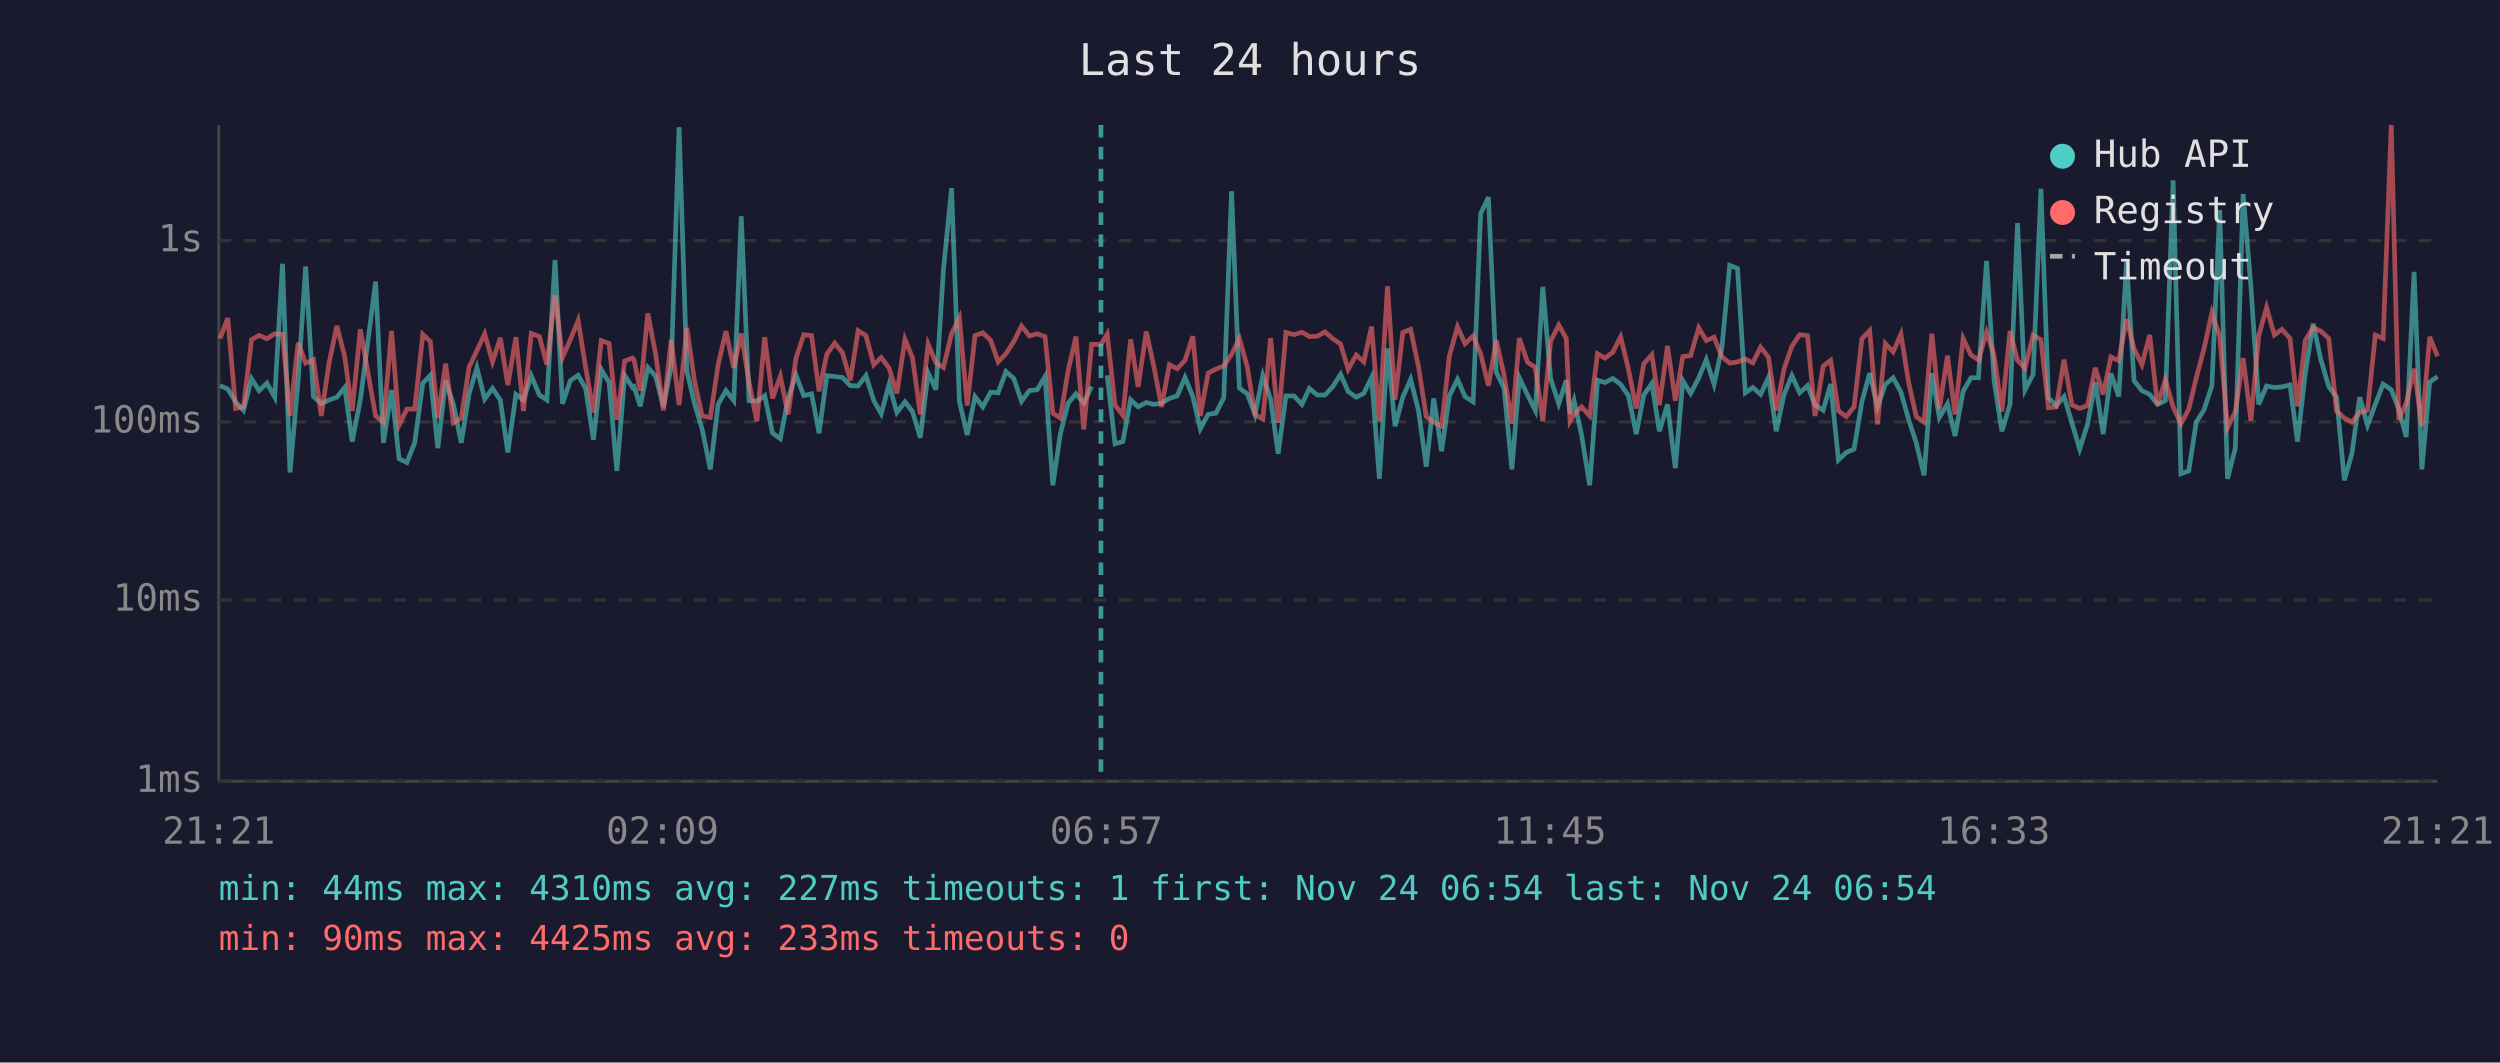
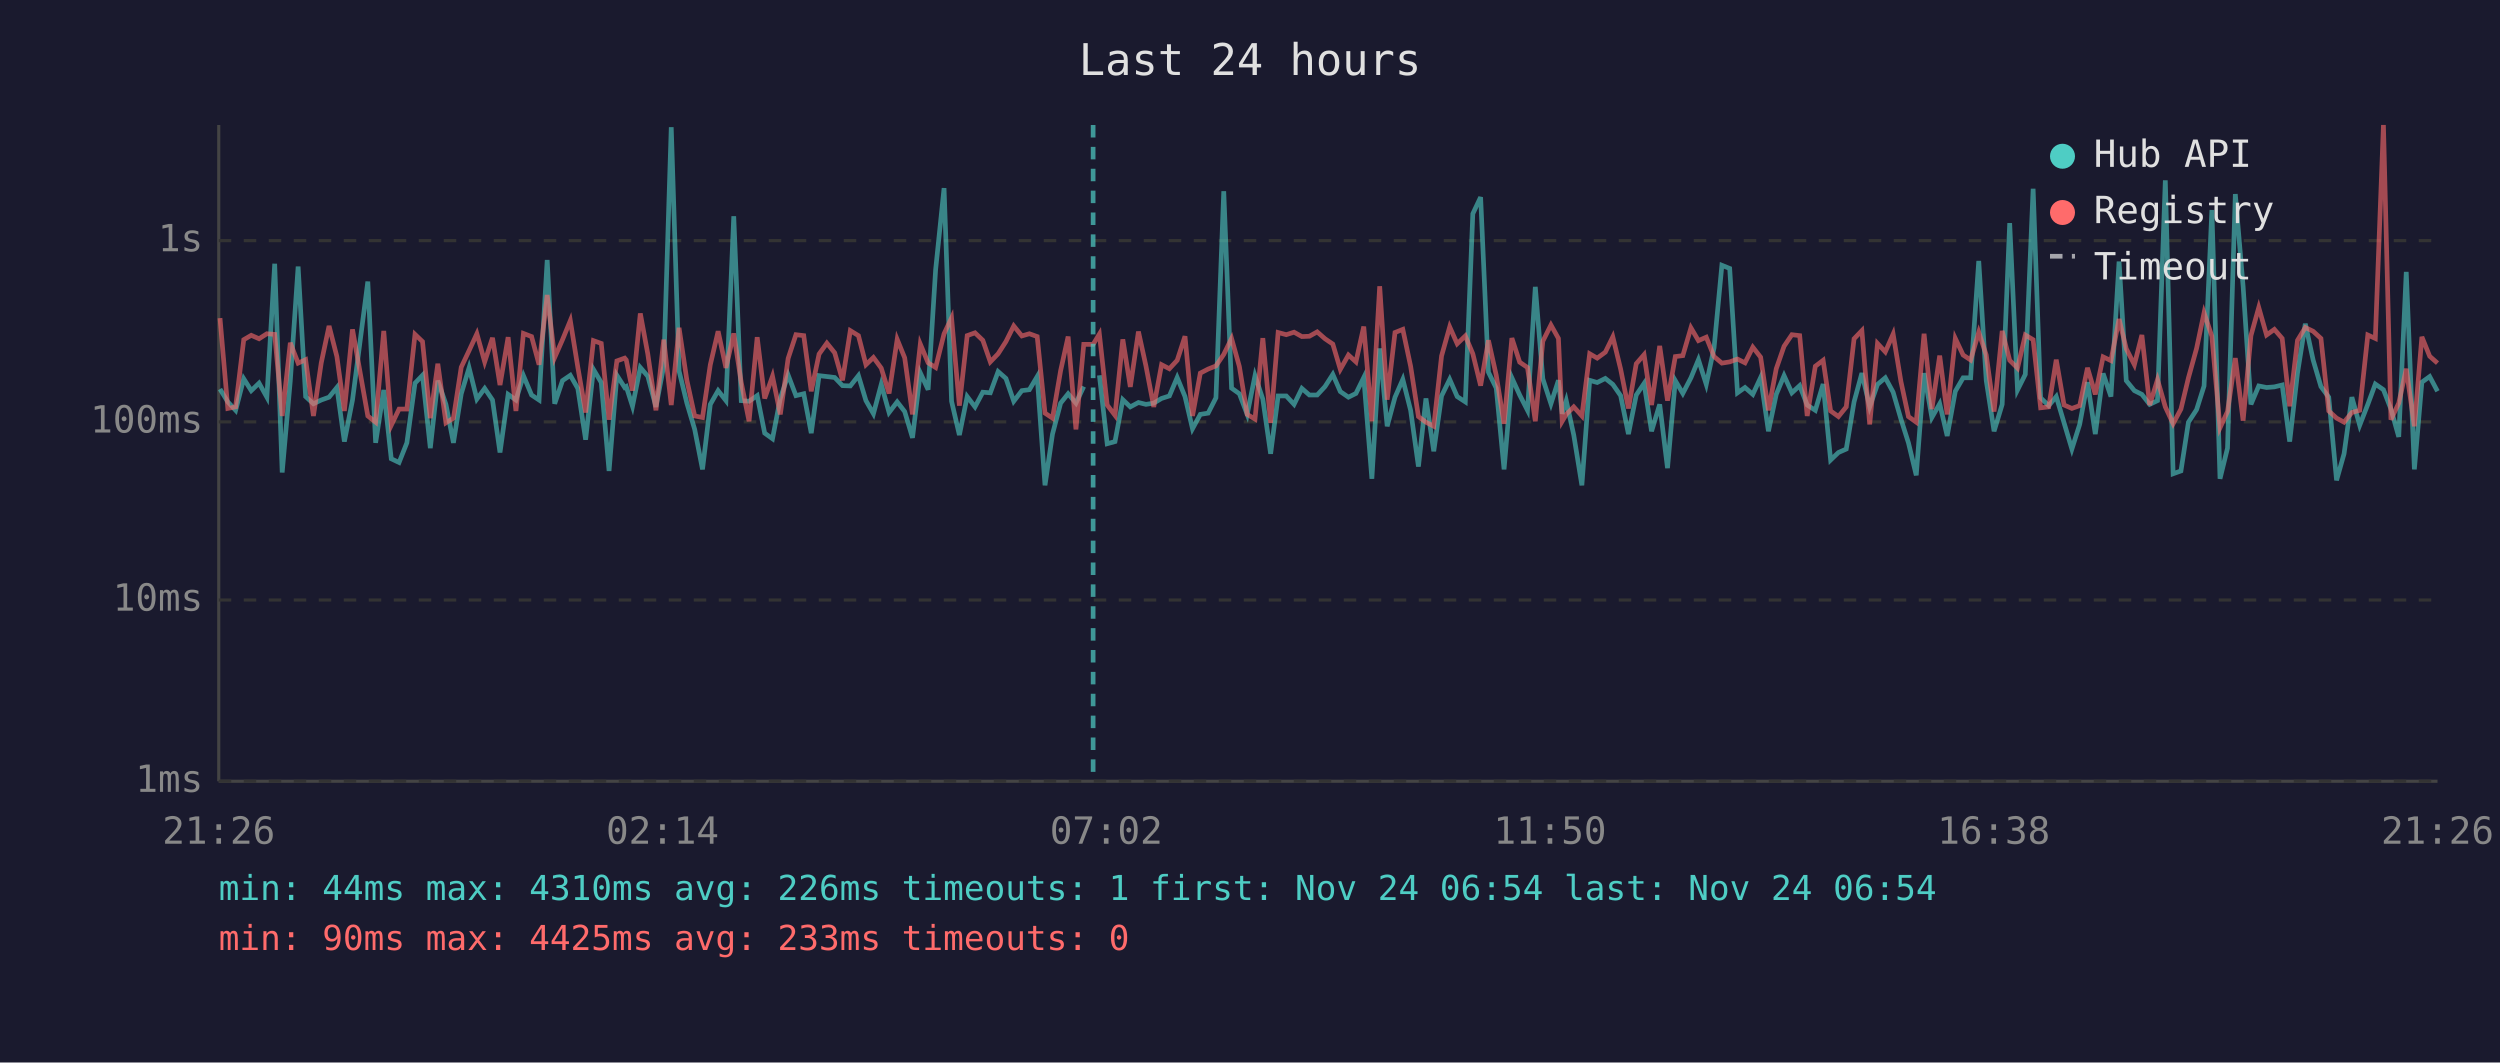
<svg xmlns="http://www.w3.org/2000/svg" viewBox="0 0 800 340" font-family="monospace" font-size="12">
  <rect width="800" height="340" fill="#1a1a2e" />
  <text x="400" y="24" fill="#e0e0e0" font-size="14" text-anchor="middle">Last 24 hours</text>
  <line x1="70" y1="40" x2="70" y2="250" stroke="#444" stroke-width="1" />
  <line x1="70" y1="250" x2="780" y2="250" stroke="#444" stroke-width="1" />
  <line x1="70" y1="250" x2="780" y2="250" stroke="#333" stroke-width="1" stroke-dasharray="4" />
  <text x="65" y="250" fill="#888" text-anchor="end" dominant-baseline="middle">1ms</text>
  <line x1="70" y1="192" x2="780" y2="192" stroke="#333" stroke-width="1" stroke-dasharray="4" />
  <text x="65" y="192" fill="#888" text-anchor="end" dominant-baseline="middle">10ms</text>
  <line x1="70" y1="135" x2="780" y2="135" stroke="#333" stroke-width="1" stroke-dasharray="4" />
  <text x="65" y="135" fill="#888" text-anchor="end" dominant-baseline="middle">100ms</text>
  <line x1="70" y1="77" x2="780" y2="77" stroke="#333" stroke-width="1" stroke-dasharray="4" />
  <text x="65" y="77" fill="#888" text-anchor="end" dominant-baseline="middle">1s</text>
-   <text x="70" y="270" fill="#888" text-anchor="middle">21:21</text>
-   <text x="212" y="270" fill="#888" text-anchor="middle">02:09</text>
-   <text x="354" y="270" fill="#888" text-anchor="middle">06:57</text>
-   <text x="496" y="270" fill="#888" text-anchor="middle">11:45</text>
-   <text x="638" y="270" fill="#888" text-anchor="middle">16:33</text>
-   <text x="780" y="270" fill="#888" text-anchor="middle">21:21</text>
-   <polyline points="70.4,123.4 72.9,124.5 75.4,128.6 77.9,131.3 80.5,121.2 82.9,125.0 85.4,122.6 87.9,127.1 90.4,84.4 92.8,151.2 95.4,121.8 97.8,85.3 100.3,126.9 102.8,129.2 105.3,128.0 107.8,127.1 110.3,124.0 112.7,141.3 115.3,128.0 120.2,90.1 122.7,141.7 125.3,124.8 127.7,146.8 130.2,148.0 132.7,141.7 135.3,122.6 137.7,120.1 140.1,143.4 142.6,121.8 145.1,129.4 147.6,141.7 150.1,126.0 152.6,117.7 155.1,127.7 157.6,124.3 160.1,128.0 162.5,144.8 165.1,126.2 167.5,128.0 170.0,120.2 172.6,126.4 175.0,128.0 177.6,83.2 180.0,129.2 182.5,121.8 185.0,120.1 187.4,124.3 189.9,140.7 192.4,118.2 194.9,122.4 197.4,150.7 199.9,120.1 202.4,124.0 202.9,123.7 204.9,130.0 207.3,117.6 209.8,120.4 212.3,130.2 214.8,117.1 217.3,40.7 219.8,118.7 222.2,129.0 224.7,137.4 227.3,150.2 229.8,129.4 232.3,125.0 234.8,128.2 237.2,69.2 239.7,128.2 242.2,128.4 244.7,126.6 247.2,138.6 249.7,140.4 252.2,127.5 254.7,120.0 257.2,126.6 259.7,126.0 262.1,138.6 264.6,120.2 267.1,120.5 269.6,120.8 272.1,123.4 274.6,123.5 277.1,120.2 279.6,128.2 282.0,132.4 284.5,123.0 287.0,132.0 289.6,128.6 292.0,131.7 294.5,140.1 297.0,119.3 299.5,124.7 301.9,86.3 304.5,60.2 307.0,128.4 309.5,139.2 312.0,126.9 314.5,130.2 317.0,125.5 319.4,125.7 321.9,118.9 324.4,121.1 326.9,128.4 329.4,125.0 331.9,124.7 334.4,120.5 336.9,155.3 339.3,138.9 341.8,129.0 344.3,126.0 346.8,129.0 349.3,123.7" fill="none" stroke="#4ecdc4" stroke-width="1.5" opacity="0.6" />
-   <polyline points="354.3,120.1 356.8,142.0 359.3,141.3 361.8,127.9 364.2,130.2 366.8,128.8 369.2,129.4 371.7,129.0 374.2,127.5 376.7,126.7 379.2,120.8 381.7,126.9 384.1,137.2 386.6,132.6 389.1,132.2 391.6,127.3 394.1,61.2 396.6,124.2 399.1,126.0 401.6,132.6 404.1,120.2 406.6,127.7 409.0,145.2 411.5,126.7 414.1,126.7 416.6,129.4 419.0,124.3 421.5,126.4 424.0,126.4 426.5,123.7 429.0,119.8 431.4,125.3 434.0,127.1 436.4,125.9 438.9,120.8 441.4,153.2 444.0,111.5 446.4,136.4 448.9,127.1 451.4,121.4 453.9,131.3 456.4,149.3 458.8,127.5 461.3,144.4 463.8,126.7 466.4,121.4 468.8,126.9 471.4,128.6 473.8,68.4 476.3,63.1 478.8,119.1 481.3,124.2 483.8,150.2 486.2,120.9 488.8,126.4 491.3,131.3 493.7,91.8 496.2,121.2 498.8,129.2 501.2,121.7 502.4,132.4 503.7,128.2 506.1,139.2 508.7,155.3 511.2,121.7 513.6,122.4 516.1,121.1 518.6,123.0 521.1,126.6 523.6,138.9 526.0,126.4 528.6,122.7 531.0,138.0 533.6,129.4 536.1,149.8 538.5,121.8 541.0,125.9 543.6,120.9 546.0,115.1 548.5,123.0 551.0,111.3 553.5,84.9 556.0,85.9 558.5,125.7 560.9,124.0 563.4,126.2 565.9,120.8 568.4,138.0 570.9,126.2 573.4,120.2 575.9,125.7 578.4,123.4 580.8,129.6 583.4,131.3 585.8,122.9 588.3,147.2 590.8,144.8 593.3,143.7 595.8,128.6 598.3,119.4 600.8,130.2 603.3,123.0 605.8,120.9 608.3,125.5 610.7,134.1 613.2,141.7 615.7,152.1 618.2,119.4 620.6,133.6 623.2,129.2 625.6,139.5 628.2,125.2 630.7,120.9 633.1,120.9 635.7,83.5 638.1,121.8 640.6,138.0 643.2,129.4 645.6,71.4 648.0,124.8 650.6,119.8 653.1,60.4 655.5,127.3 658.0,129.8 660.5,126.9 663.0,135.3 665.5,143.7 668.0,135.8 670.5,122.3 673.0,138.9 675.5,119.5 678.0,126.9 680.5,83.7 682.9,121.8 685.4,125.0 687.9,126.2 690.4,129.4 692.9,128.2 695.4,57.7 697.9,151.6 700.4,150.7 702.8,135.1 705.3,131.1 707.8,123.5 710.3,67.2 712.8,153.2 715.3,143.4 717.8,62.1 720.3,91.7 722.8,129.4 725.3,123.5 727.8,124.0 730.2,123.8 732.8,123.2 735.2,141.3 737.7,119.4 740.2,103.6 742.7,115.2 745.2,123.7 747.7,127.1 750.2,153.7 752.6,145.2 755.1,127.1 757.6,136.1 760.1,129.4 762.6,122.9 765.2,124.7 767.6,130.9 770.0,139.8 772.5,87.0 775.0,150.2 777.5,122.3 780.0,120.5" fill="none" stroke="#4ecdc4" stroke-width="1.5" opacity="0.6" />
-   <polyline points="70.4,108.3 72.9,101.8 75.4,130.7 77.9,130.2 80.5,108.7 82.9,107.3 85.4,108.4 87.9,106.8 90.4,107.0 92.8,133.1 95.4,109.7 97.8,116.2 100.3,115.1 102.8,133.1 105.3,116.1 107.8,104.3 110.3,114.1 112.7,131.5 115.3,105.4 120.2,133.1 122.7,135.1 125.3,105.9 127.7,136.1 130.2,130.9 132.7,130.9 135.3,107.0 137.7,109.3 140.1,133.8 142.6,116.4 145.1,135.3 147.6,133.8 150.1,117.5 152.6,112.2 155.1,106.8 157.6,115.8 160.1,108.1 162.5,123.2 165.1,107.9 167.5,131.5 170.0,106.7 172.6,107.7 175.0,116.7 177.6,94.4 180.0,114.4 182.5,108.7 185.0,102.6 187.4,117.5 189.9,132.0 192.4,109.0 194.9,109.9 197.4,134.3 199.9,115.5 202.4,114.6 202.9,115.2 204.9,125.0 207.3,100.3 209.8,113.3 212.3,131.3 214.8,108.7 217.3,129.6 219.8,104.9 222.2,121.7 224.7,133.1 227.3,133.6 229.8,116.7 232.3,106.0 234.8,117.7 237.2,106.7 239.7,122.4 242.2,134.8 244.7,107.9 247.2,127.5 249.7,120.4 252.2,132.6 254.7,114.7 257.2,107.1 259.7,107.4 262.1,125.2 264.6,113.3 267.1,109.8 269.6,112.9 272.1,121.7 274.6,105.8 277.1,107.4 279.6,116.7 282.0,114.4 284.5,117.8 287.0,125.9 289.6,108.6 292.0,114.5 294.5,132.6 297.0,110.1 299.5,116.1 301.9,117.6 304.5,106.8 307.0,101.7 309.5,129.8 312.0,107.4 314.5,106.5 317.0,108.9 319.4,115.8 321.9,113.2 324.4,109.3 326.9,104.3 329.4,107.5 331.9,106.8 334.4,107.7 336.9,132.2 339.3,133.8 341.8,118.6 344.3,107.7 346.8,137.4 349.3,110.2 352.3,110.2 354.3,106.9 356.8,129.6 359.3,132.9 361.8,108.6 364.2,123.8 366.8,106.1 369.2,117.1 371.7,130.2 374.2,116.7 376.7,118.0 379.2,115.3 381.7,107.6 384.1,133.1 386.6,119.4 389.1,118.1 391.6,117.1 394.1,113.4 396.6,108.3 399.1,117.3 401.6,132.6 404.1,134.1 406.6,108.2 409.0,135.3 411.5,106.4 414.1,107.1 416.6,106.3 419.0,107.7 421.5,107.6 424.0,106.2 426.5,108.4 429.0,110.1 431.4,118.2 434.0,113.6 436.4,115.8 438.9,104.5 441.4,134.8 444.0,91.6 446.4,127.9 448.9,106.4 451.4,105.4 453.9,117.2 456.4,133.3 458.8,135.1 461.3,136.4 463.8,113.9 466.4,104.6 468.8,110.0 471.4,107.5 473.8,113.2 476.3,123.4 478.8,108.9 481.3,120.1 483.8,135.6 486.2,108.2 488.8,115.9 491.3,117.6 493.7,134.8 496.2,109.2 498.8,104.0 501.2,108.3 502.4,134.8 503.7,132.6 506.1,130.2 508.7,133.1 511.2,113.2 513.6,114.6 516.1,112.7 518.6,107.8 521.1,118.1 523.6,130.7 526.0,116.4 528.6,113.5 531.0,129.6 533.6,110.7 536.1,128.2 538.5,114.1 541.0,113.8 543.6,104.9 546.0,109.0 548.5,107.9 551.0,114.1 553.5,116.2 556.0,115.8 558.5,114.9 560.9,116.1 563.4,111.1 565.9,114.3 568.4,131.3 570.9,118.0 573.4,110.8 575.9,107.1 578.4,107.4 580.8,133.1 583.4,117.2 585.8,115.3 588.3,131.5 590.8,133.3 593.3,130.2 595.8,108.4 598.3,105.8 600.8,135.8 603.3,109.9 605.8,112.6 608.3,106.9 610.7,122.1 613.2,133.3 615.7,135.1 618.2,106.8 620.6,130.9 623.2,113.8 625.6,132.6 628.2,108.3 630.7,113.6 633.1,115.2 635.7,106.3 638.1,113.6 640.6,131.7 643.2,105.9 645.6,115.3 648.0,117.8 650.6,107.2 653.1,108.7 655.5,130.5 658.0,130.2 660.5,115.1 663.0,129.6 665.5,130.7 668.0,129.8 670.5,117.7 673.0,126.2 675.5,114.2 678.0,115.4 680.5,102.1 682.9,111.6 685.4,116.7 687.9,107.2 690.4,129.6 692.9,121.5 695.4,130.2 697.9,135.6 700.4,130.9 702.8,120.9 705.3,111.5 707.8,100.1 710.3,107.6 712.8,136.9 715.3,131.7 717.8,114.6 720.3,134.6 722.8,107.4 725.3,98.4 727.8,107.2 730.2,105.4 732.8,108.3 735.2,130.0 737.7,108.9 740.2,104.8 742.7,106.0 745.2,108.3 747.7,131.5 750.2,133.8 752.6,135.1 755.1,132.0 757.6,131.3 760.1,107.2 762.6,108.3 765.2,40.0 767.6,134.3 770.0,129.0 772.5,118.0 775.0,136.4 777.5,107.8 780.0,114.0" fill="none" stroke="#ff6b6b" stroke-width="1.5" opacity="0.6" />
-   <line x1="352.3" y1="40" x2="352.3" y2="250" stroke="#4ecdc4" stroke-width="1.5" stroke-dasharray="4,3" opacity="0.7" />
+   <text x="70" y="270" fill="#888" text-anchor="middle">21:26</text>
+   <text x="212" y="270" fill="#888" text-anchor="middle">02:14</text>
+   <text x="354" y="270" fill="#888" text-anchor="middle">07:02</text>
+   <text x="496" y="270" fill="#888" text-anchor="middle">11:50</text>
+   <text x="638" y="270" fill="#888" text-anchor="middle">16:38</text>
+   <text x="780" y="270" fill="#888" text-anchor="middle">21:26</text>
+   <polyline points="70.4,124.5 72.9,128.6 75.4,131.3 78.0,121.2 80.4,125.0 82.9,122.6 85.4,127.1 87.9,84.4 90.3,151.2 92.9,121.8 95.4,85.3 97.8,126.9 100.3,129.2 102.8,128.0 105.3,127.1 107.8,124.0 110.2,141.3 112.8,128.0 117.7,90.1 120.2,141.7 122.8,124.8 125.2,146.8 127.7,148.0 130.2,141.7 132.8,122.6 135.2,120.1 137.7,143.4 140.1,121.8 142.7,129.4 145.1,141.7 147.6,126.0 150.1,117.7 152.6,127.7 155.1,124.3 157.6,128.0 160.0,144.8 162.6,126.2 165.1,128.0 167.5,120.2 170.1,126.4 172.5,128.0 175.1,83.2 177.5,129.2 180.0,121.8 182.5,120.1 184.9,124.3 187.4,140.7 189.9,118.2 192.4,122.4 194.9,150.7 197.4,120.1 199.9,124.0 200.4,123.7 202.4,130.0 204.9,117.6 207.3,120.4 209.9,130.2 212.4,117.1 214.8,40.7 217.3,118.7 219.8,129.0 222.3,137.4 224.8,150.2 227.3,129.4 229.8,125.0 232.3,128.2 234.8,69.2 237.2,128.2 239.7,128.4 242.3,126.6 244.7,138.6 247.2,140.4 249.7,127.5 252.2,120.0 254.7,126.6 257.2,126.0 259.6,138.6 262.1,120.2 264.6,120.5 267.1,120.8 269.6,123.4 272.1,123.5 274.7,120.2 277.1,128.2 279.5,132.4 282.0,123.0 284.5,132.0 287.1,128.6 289.5,131.7 292.0,140.1 294.5,119.3 297.0,124.7 299.4,86.3 302.1,60.2 304.5,128.4 307.0,139.2 309.5,126.9 312.0,130.2 314.5,125.5 316.9,125.7 319.4,118.9 321.9,121.1 324.4,128.4 327.0,125.0 329.4,124.7 331.9,120.5 334.4,155.3 336.8,138.9 339.4,129.0 341.8,126.0 344.3,129.0 346.8,123.7" fill="none" stroke="#4ecdc4" stroke-width="1.5" opacity="0.6" />
+   <polyline points="351.8,120.1 354.3,142.0 356.8,141.3 359.3,127.9 361.7,130.2 364.3,128.8 366.7,129.4 369.2,129.0 371.7,127.5 374.2,126.7 376.7,120.8 379.2,126.9 381.6,137.2 384.1,132.6 386.6,132.2 389.1,127.3 391.6,61.2 394.1,124.2 396.6,126.0 399.1,132.6 401.6,120.2 404.1,127.7 406.6,145.2 409.0,126.7 411.6,126.7 414.1,129.4 416.6,124.3 419.0,126.4 421.5,126.4 424.0,123.7 426.5,119.8 428.9,125.3 431.5,127.1 433.9,125.9 436.4,120.8 439.0,153.2 441.5,111.5 443.9,136.4 446.4,127.1 448.9,121.4 451.4,131.3 453.9,149.3 456.3,127.5 458.8,144.4 461.3,126.7 463.9,121.4 466.3,126.9 468.9,128.6 471.3,68.4 473.8,63.1 476.3,119.1 478.8,124.2 481.3,150.2 483.8,120.9 486.3,126.4 488.8,131.3 491.3,91.8 493.7,121.2 496.3,129.2 498.7,121.7 499.9,132.4 501.2,128.2 503.6,139.2 506.2,155.3 508.7,121.7 511.1,122.4 513.7,121.1 516.1,123.0 518.6,126.6 521.1,138.9 523.6,126.4 526.1,122.7 528.5,138.0 531.1,129.4 533.6,149.8 536.1,121.8 538.5,125.9 541.1,120.9 543.5,115.1 546.0,123.0 548.5,111.3 551.0,84.9 553.5,85.9 556.0,125.7 558.4,124.0 560.9,126.2 563.4,120.8 565.9,138.0 568.4,126.2 570.9,120.2 573.4,125.7 575.9,123.4 578.3,129.6 580.9,131.3 583.4,122.9 585.8,147.2 588.3,144.8 590.8,143.7 593.3,128.6 595.8,119.4 598.3,130.2 600.8,123.0 603.3,120.9 605.8,125.5 608.3,134.1 610.7,141.7 613.2,152.1 615.7,119.4 618.2,133.6 620.7,129.2 623.1,139.5 625.7,125.2 628.2,120.9 630.6,120.9 633.2,83.5 635.6,121.8 638.1,138.0 640.7,129.4 643.1,71.4 645.6,124.8 648.1,119.8 650.6,60.4 653.0,127.3 655.6,129.8 658.0,126.9 660.5,135.3 663.0,143.7 665.5,135.8 668.0,122.3 670.5,138.9 673.0,119.5 675.5,126.9 678.1,83.7 680.4,121.8 683.0,125.0 685.4,126.2 687.9,129.4 690.4,128.2 692.9,57.7 695.4,151.6 697.9,150.7 700.3,135.1 702.9,131.1 705.3,123.5 707.8,67.2 710.4,153.2 712.8,143.4 715.3,62.1 717.8,91.7 720.3,129.4 722.8,123.5 725.3,124.0 727.8,123.8 730.3,123.2 732.7,141.3 735.2,119.4 737.7,103.6 740.2,115.2 742.7,123.7 745.2,127.1 747.7,153.7 750.1,145.2 752.6,127.1 755.1,136.1 757.7,129.4 760.1,122.9 762.7,124.7 765.1,130.9 767.6,139.8 770.0,87.0 772.6,150.2 775.0,122.3 777.5,120.5 780.0,125.2" fill="none" stroke="#4ecdc4" stroke-width="1.5" opacity="0.6" />
+   <polyline points="70.4,101.8 72.9,130.7 75.4,130.2 78.0,108.7 80.4,107.3 82.9,108.4 85.4,106.8 87.9,107.0 90.3,133.1 92.9,109.7 95.4,116.2 97.8,115.1 100.3,133.1 102.8,116.1 105.3,104.3 107.8,114.1 110.2,131.5 112.8,105.4 117.7,133.1 120.2,135.1 122.8,105.9 125.2,136.1 127.7,130.9 130.2,130.9 132.8,107.0 135.2,109.3 137.7,133.8 140.1,116.4 142.7,135.3 145.1,133.8 147.6,117.5 150.1,112.2 152.6,106.8 155.1,115.8 157.6,108.1 160.0,123.2 162.6,107.9 165.1,131.5 167.5,106.7 170.1,107.7 172.5,116.7 175.1,94.4 177.5,114.4 180.0,108.7 182.5,102.6 184.9,117.5 187.4,132.0 189.9,109.0 192.4,109.9 194.9,134.3 197.4,115.5 199.9,114.6 200.4,115.2 202.4,125.0 204.9,100.3 207.3,113.3 209.9,131.3 212.4,108.7 214.8,129.6 217.3,104.9 219.8,121.7 222.3,133.1 224.8,133.6 227.3,116.7 229.8,106.0 232.3,117.7 234.8,106.7 237.2,122.4 239.7,134.8 242.3,107.9 244.7,127.5 247.2,120.4 249.7,132.6 252.2,114.7 254.7,107.1 257.2,107.4 259.6,125.2 262.1,113.3 264.6,109.8 267.1,112.9 269.6,121.7 272.1,105.8 274.7,107.4 277.1,116.7 279.5,114.4 282.0,117.8 284.5,125.9 287.1,108.6 289.5,114.5 292.0,132.6 294.5,110.1 297.0,116.1 299.4,117.6 302.1,106.8 304.5,101.7 307.0,129.8 309.5,107.4 312.0,106.5 314.5,108.9 316.9,115.8 319.4,113.2 321.9,109.3 324.4,104.3 327.0,107.5 329.4,106.8 331.9,107.7 334.4,132.2 336.8,133.8 339.4,118.6 341.8,107.7 344.3,137.4 346.8,110.2 349.8,110.2 351.8,106.9 354.3,129.6 356.8,132.9 359.3,108.6 361.7,123.8 364.3,106.1 366.7,117.1 369.2,130.2 371.7,116.7 374.2,118.0 376.7,115.3 379.2,107.6 381.6,133.1 384.1,119.4 386.6,118.1 389.1,117.1 391.6,113.4 394.1,108.3 396.6,117.3 399.1,132.6 401.6,134.1 404.1,108.2 406.6,135.3 409.0,106.4 411.6,107.1 414.1,106.3 416.6,107.7 419.0,107.6 421.5,106.2 424.0,108.4 426.5,110.1 428.9,118.2 431.5,113.6 433.9,115.8 436.4,104.5 439.0,134.8 441.5,91.6 443.9,127.9 446.4,106.4 448.9,105.4 451.4,117.2 453.9,133.3 456.3,135.1 458.8,136.4 461.3,113.9 463.9,104.6 466.3,110.0 468.9,107.5 471.3,113.2 473.8,123.4 476.3,108.9 478.8,120.1 481.3,135.6 483.8,108.2 486.3,115.9 488.8,117.6 491.3,134.8 493.7,109.2 496.3,104.0 498.7,108.3 499.9,134.8 501.2,132.6 503.6,130.2 506.2,133.1 508.7,113.2 511.1,114.6 513.7,112.7 516.1,107.8 518.6,118.1 521.1,130.7 523.6,116.4 526.1,113.5 528.5,129.6 531.1,110.7 533.6,128.2 536.1,114.1 538.5,113.8 541.1,104.9 543.5,109.0 546.0,107.9 548.5,114.1 551.0,116.2 553.5,115.8 556.0,114.9 558.4,116.1 560.9,111.1 563.4,114.3 565.9,131.3 568.4,118.0 570.9,110.8 573.4,107.1 575.9,107.4 578.3,133.1 580.9,117.2 583.4,115.3 585.8,131.5 588.3,133.3 590.8,130.2 593.3,108.4 595.8,105.8 598.3,135.8 600.8,109.9 603.3,112.6 605.8,106.9 608.3,122.1 610.7,133.3 613.2,135.1 615.7,106.8 618.2,130.9 620.7,113.8 623.1,132.6 625.7,108.3 628.2,113.6 630.6,115.2 633.2,106.3 635.6,113.6 638.1,131.7 640.7,105.9 643.1,115.3 645.6,117.8 648.1,107.2 650.6,108.7 653.0,130.5 655.6,130.2 658.0,115.1 660.5,129.6 663.0,130.7 665.5,129.8 668.0,117.7 670.5,126.2 673.0,114.2 675.5,115.4 678.1,102.1 680.4,111.6 683.0,116.7 685.4,107.2 687.9,129.6 690.4,121.5 692.9,130.2 695.4,135.6 697.9,130.9 700.3,120.9 702.9,111.5 705.3,100.1 707.8,107.6 710.4,136.9 712.8,131.7 715.3,114.6 717.8,134.6 720.3,107.4 722.8,98.4 725.3,107.2 727.8,105.4 730.3,108.3 732.7,130.0 735.2,108.9 737.7,104.8 740.2,106.0 742.7,108.3 745.2,131.5 747.7,133.8 750.1,135.1 752.6,132.0 755.1,131.3 757.7,107.2 760.1,108.3 762.7,40.0 765.1,134.3 767.6,129.0 770.0,118.0 772.6,136.4 775.0,107.8 777.5,114.0 780.0,116.2" fill="none" stroke="#ff6b6b" stroke-width="1.5" opacity="0.6" />
+   <line x1="349.8" y1="40" x2="349.8" y2="250" stroke="#4ecdc4" stroke-width="1.5" stroke-dasharray="4,3" opacity="0.7" />
  <circle cx="660" cy="50" r="4" fill="#4ecdc4" />
  <text x="670" y="50" fill="#e0e0e0" dominant-baseline="middle">Hub API</text>
  <circle cx="660" cy="68" r="4" fill="#ff6b6b" />
  <text x="670" y="68" fill="#e0e0e0" dominant-baseline="middle">Registry</text>
  <line x1="656" y1="82" x2="664" y2="82" stroke="#e0e0e0" stroke-width="1.5" stroke-dasharray="4,3" opacity="0.7" />
  <text x="670" y="86" fill="#e0e0e0" dominant-baseline="middle">Timeout</text>
-   <text x="70" y="288" fill="#4ecdc4" font-size="11">min: 44ms  max: 4310ms  avg: 227ms  timeouts: 1  first: Nov 24 06:54  last: Nov 24 06:54</text>
+   <text x="70" y="288" fill="#4ecdc4" font-size="11">min: 44ms  max: 4310ms  avg: 226ms  timeouts: 1  first: Nov 24 06:54  last: Nov 24 06:54</text>
  <text x="70" y="304" fill="#ff6b6b" font-size="11">min: 90ms  max: 4425ms  avg: 233ms  timeouts: 0</text>
</svg>
